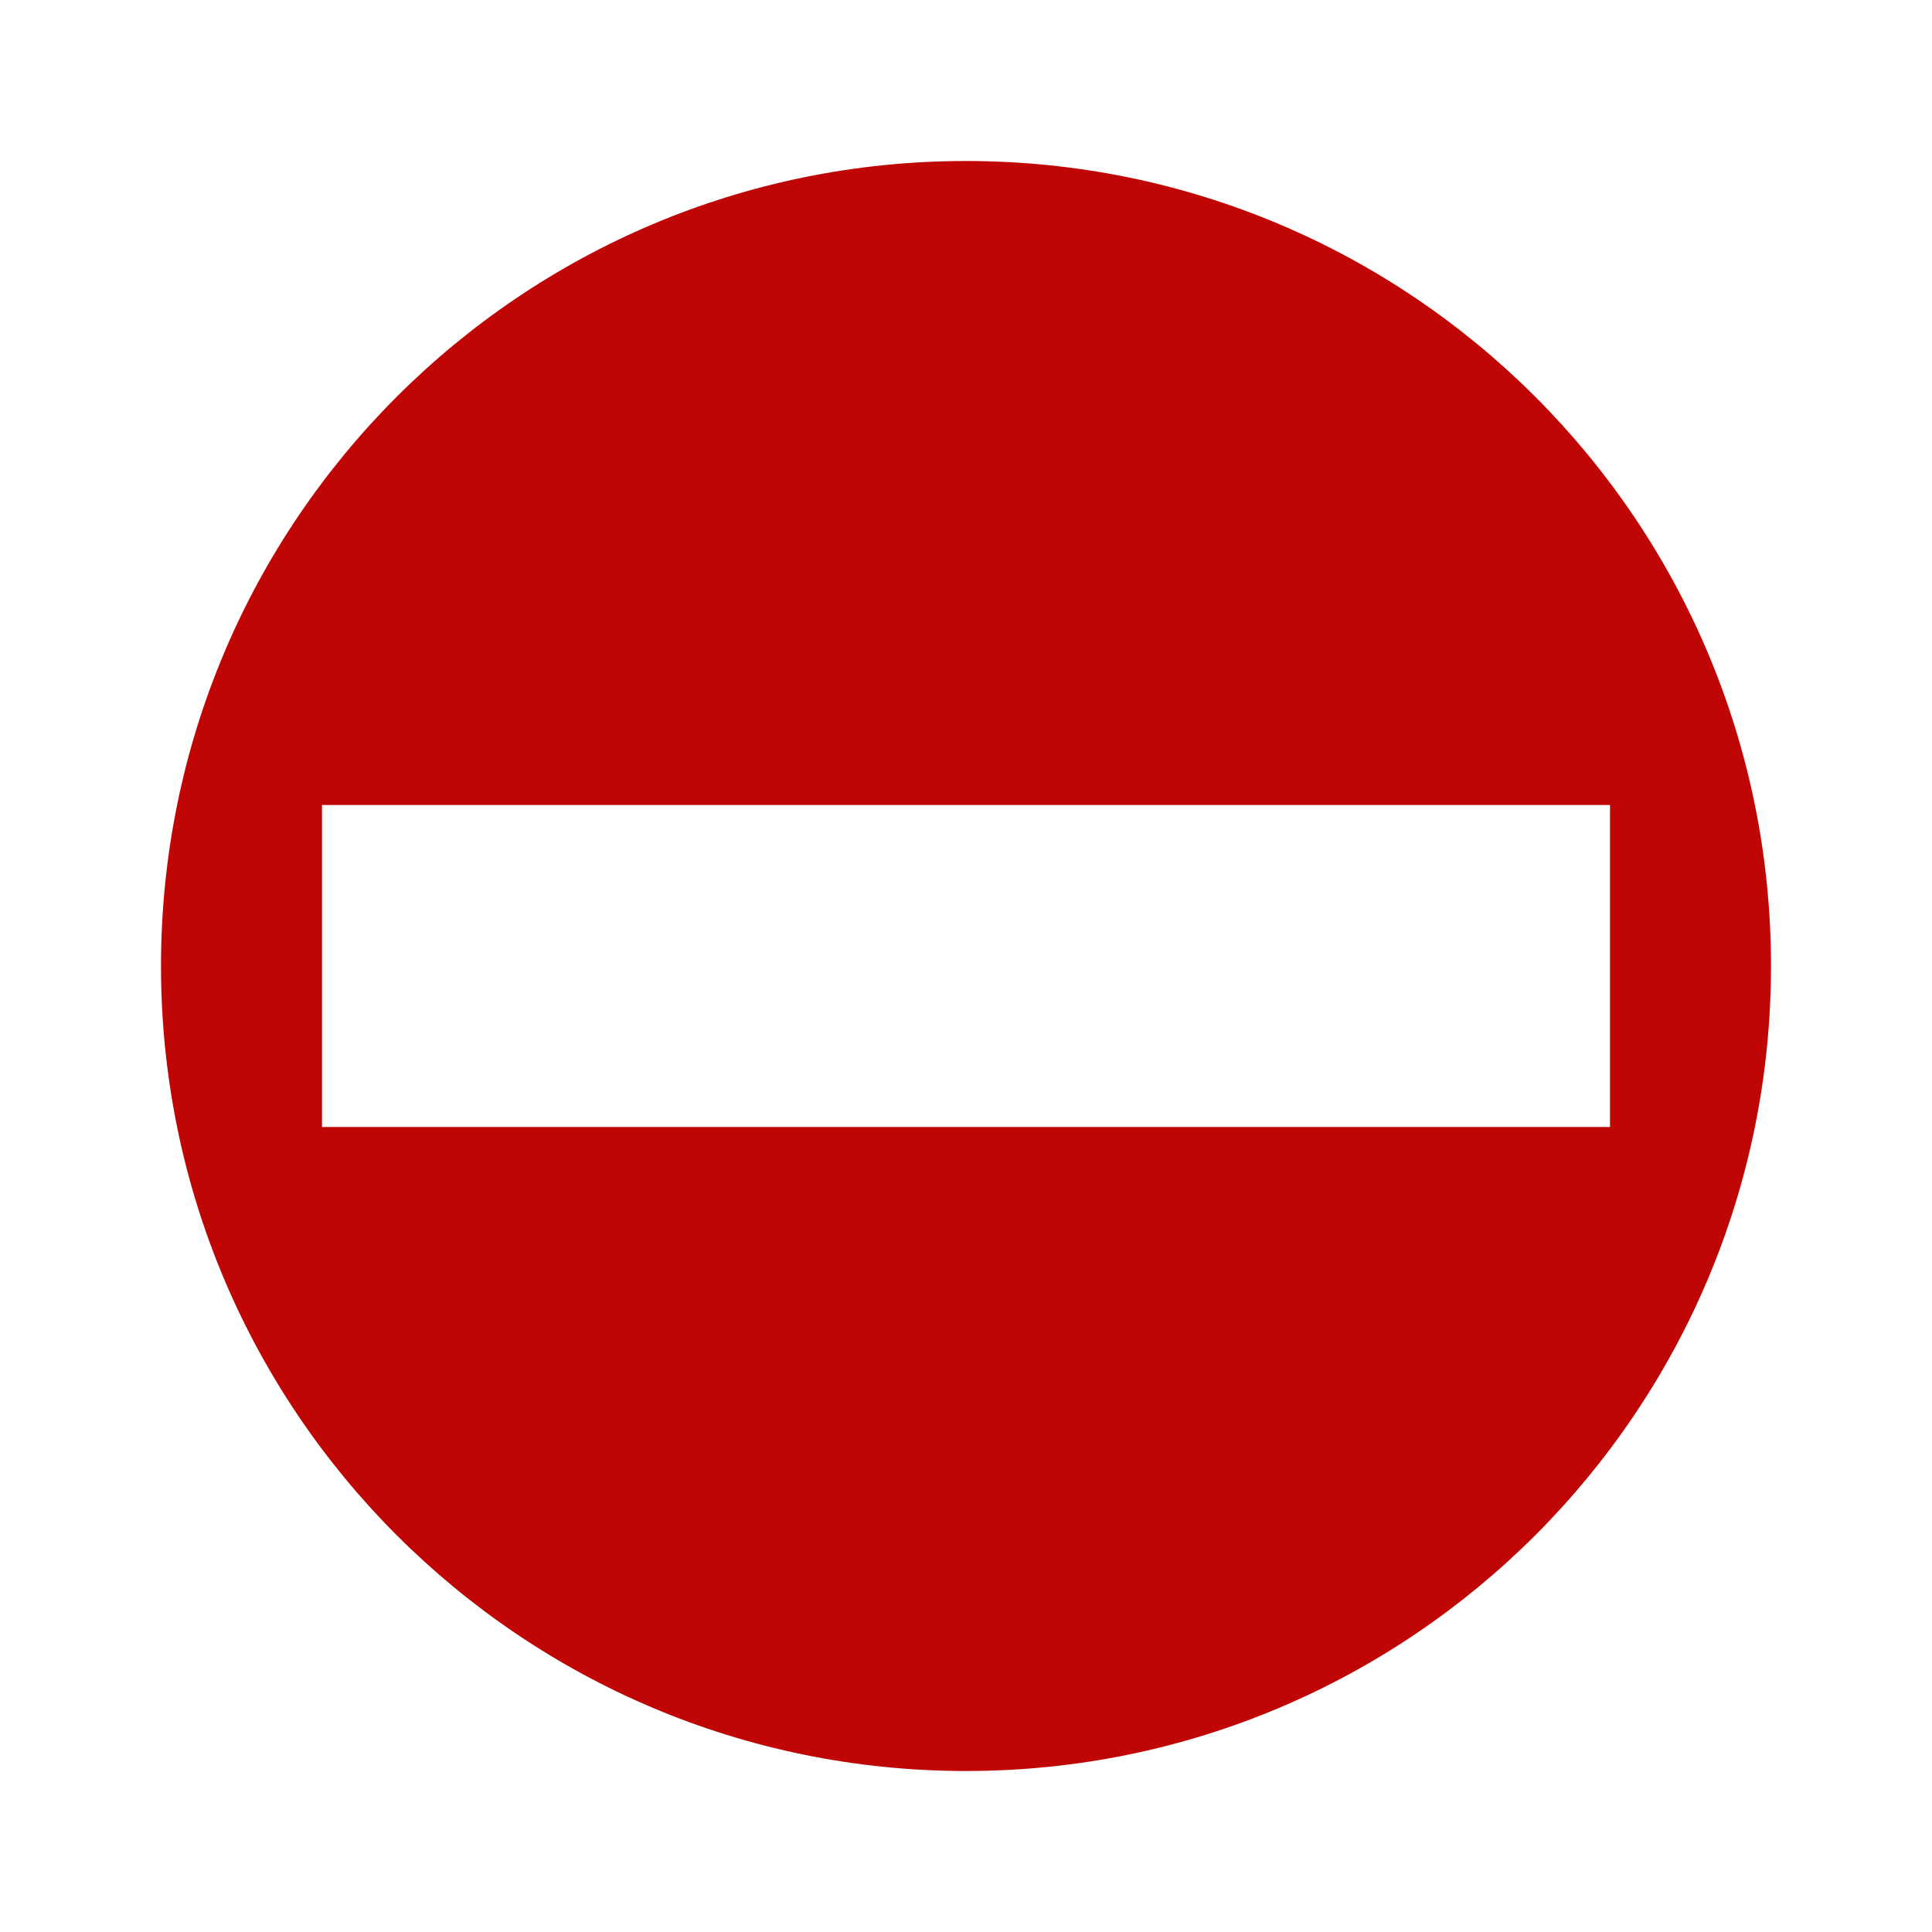
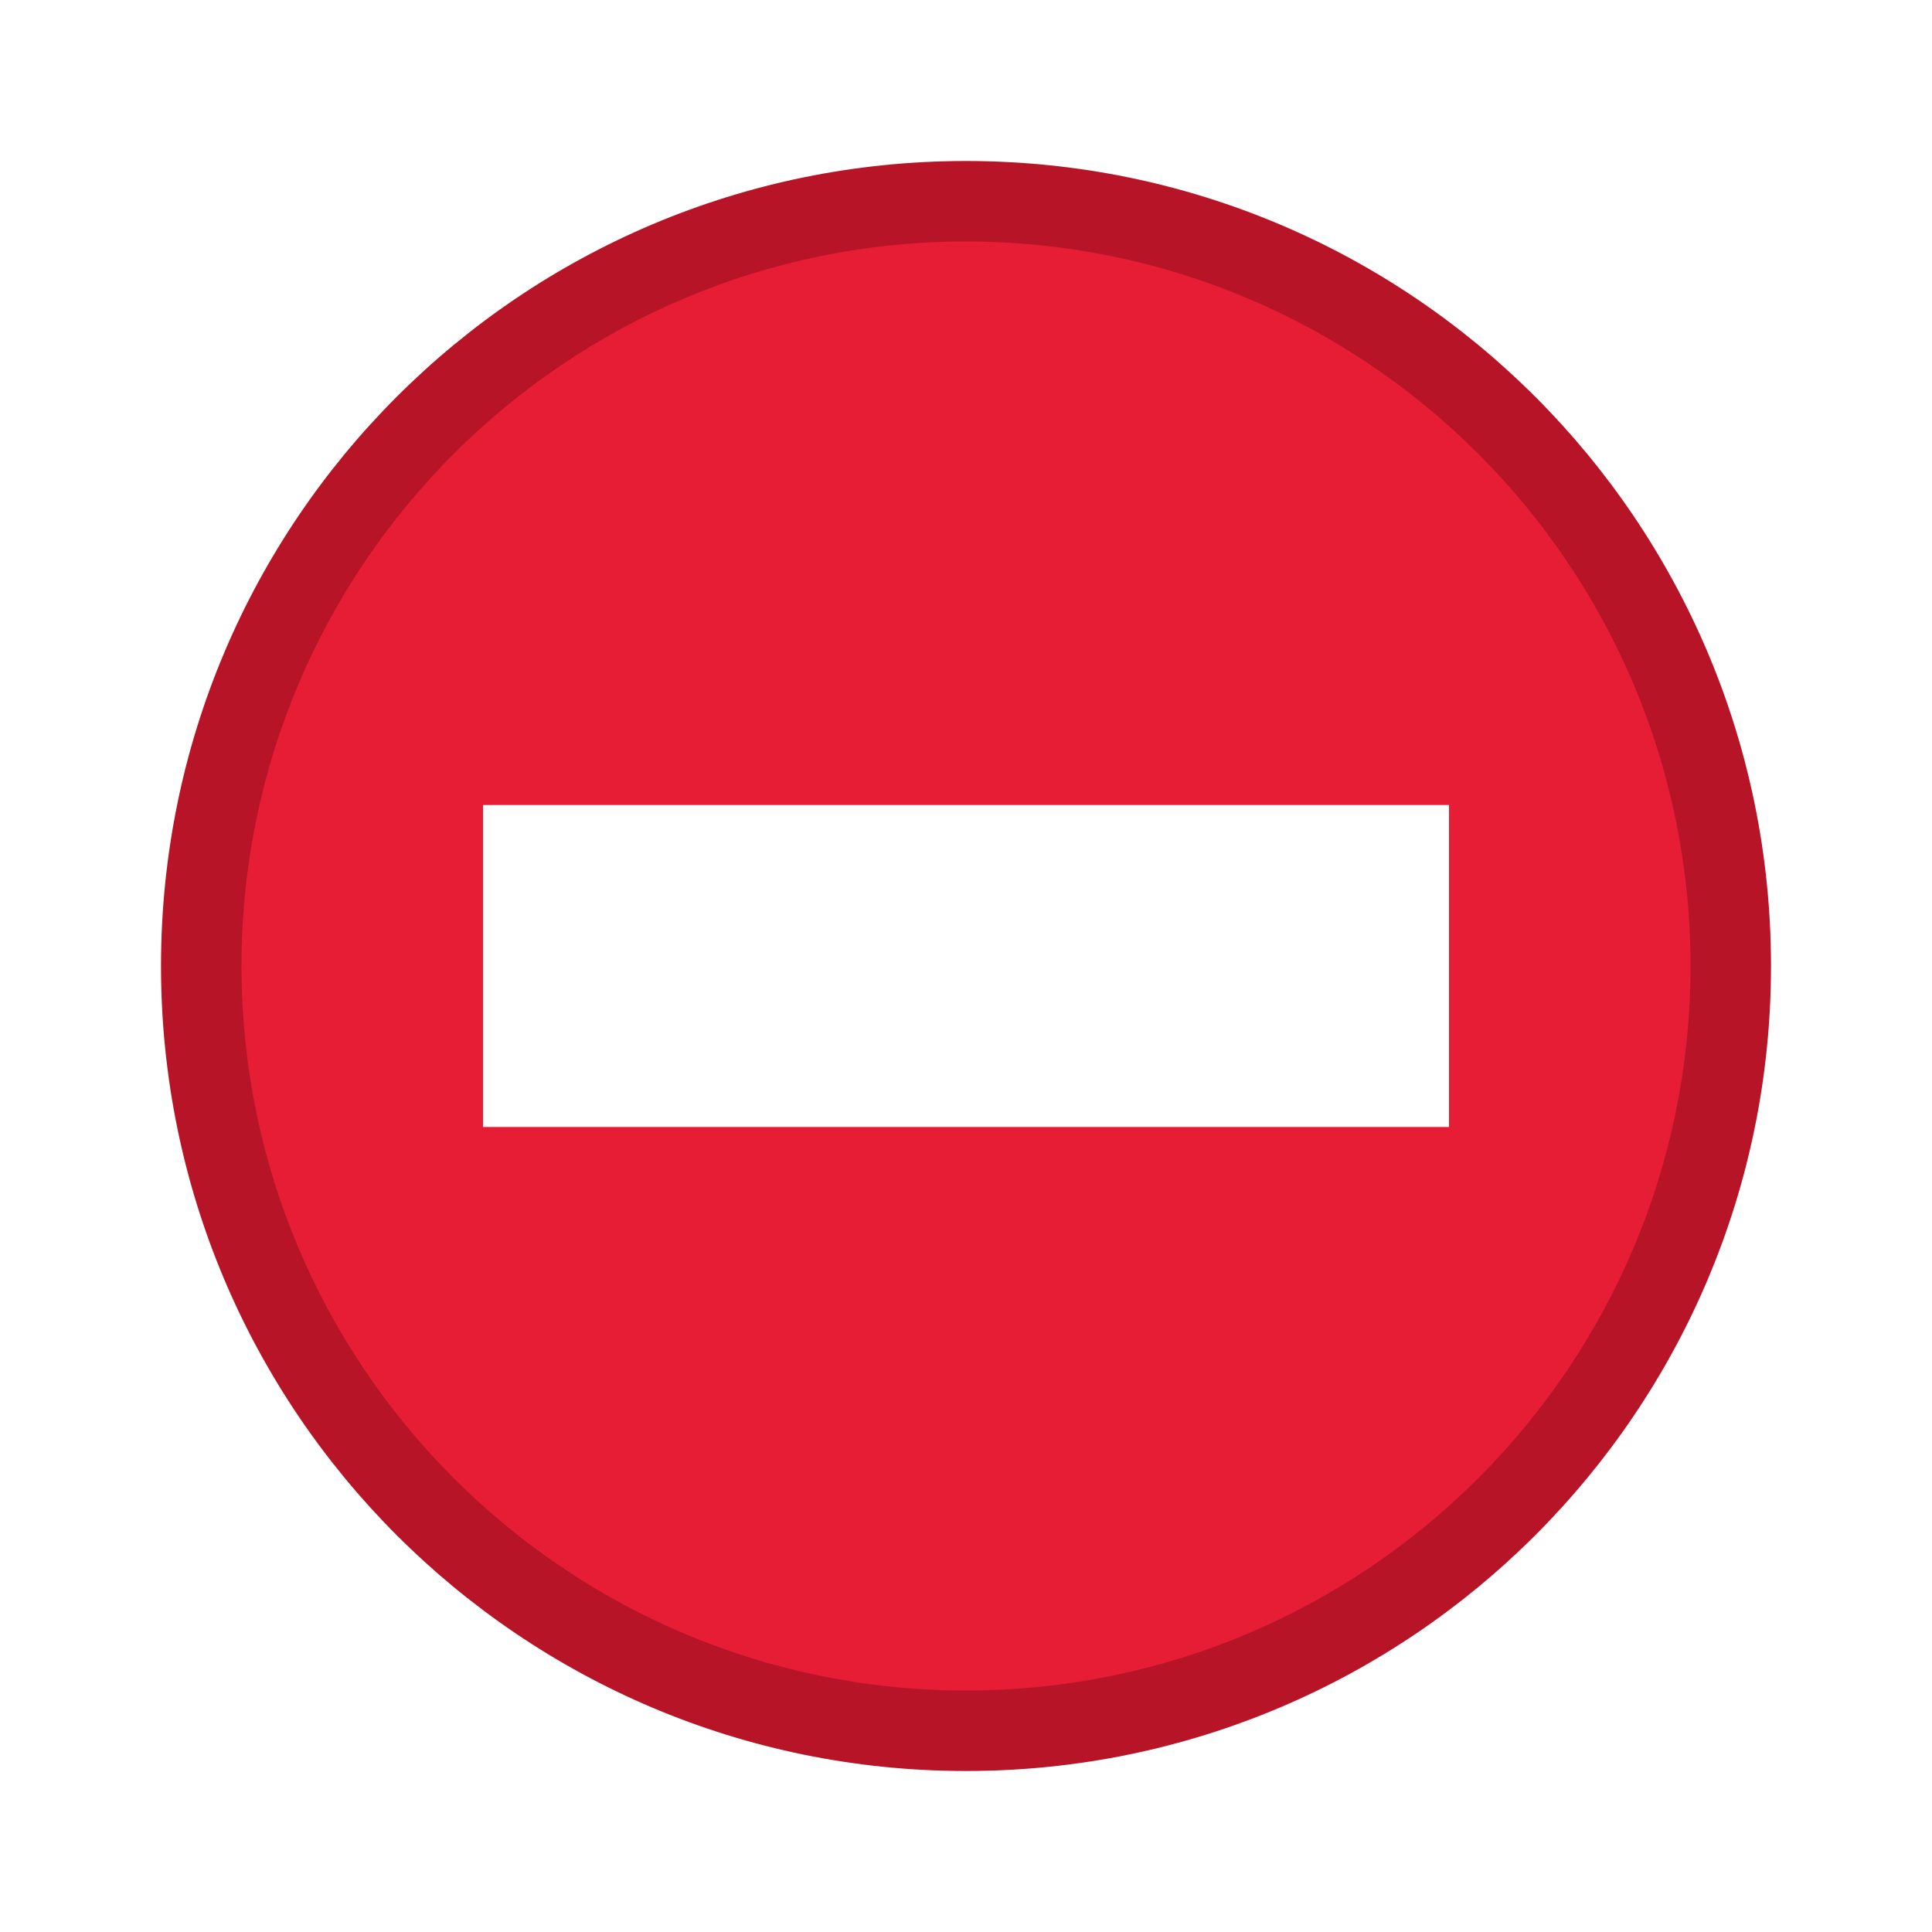
- <svg xmlns="http://www.w3.org/2000/svg" width="12" height="12" viewBox="0 0 12 12">
-   <path fill-rule="nonzero" fill="rgb(75.294%, 1.961%, 1.961%)" fill-opacity="1" d="M 11 6 C 11 8.762 8.762 11 6 11 C 3.238 11 1 8.762 1 6 C 1 3.238 3.238 1 6 1 C 8.762 1 11 3.238 11 6 Z M 11 6 " />
-   <path fill-rule="nonzero" fill="rgb(100%, 100%, 100%)" fill-opacity="1" d="M 2 5 L 10 5 L 10 7 L 2 7 Z M 2 5 " />
+ <svg xmlns="http://www.w3.org/2000/svg" xmlns:xlink="http://www.w3.org/1999/xlink" width="12" height="12" viewBox="0 0 12 12">
+   <defs>
+     <filter id="filter-remove-color" x="0%" y="0%" width="100%" height="100%">
+       <feColorMatrix color-interpolation-filters="sRGB" values="0 0 0 0 1 0 0 0 0 1 0 0 0 0 1 0 0 0 1 0" />
+     </filter>
+     <mask id="mask-0">
+       <g filter="url(#filter-remove-color)">
+         <rect x="-1.2" y="-1.2" width="14.4" height="14.4" fill="rgb(0%, 0%, 0%)" fill-opacity="0.2" />
+       </g>
+     </mask>
+     <clipPath id="clip-0">
+       <rect x="0" y="0" width="12" height="12" />
+     </clipPath>
+     <g id="source-8" clip-path="url(#clip-0)">
+       <path fill-rule="nonzero" fill="rgb(100%, 100%, 100%)" fill-opacity="1" d="M 12 6 C 12 9.312 9.312 12 6 12 C 2.688 12 0 9.312 0 6 C 0 2.688 2.688 0 6 0 C 9.312 0 12 2.688 12 6 Z M 12 6 " />
+     </g>
+   </defs>
+   <g mask="url(#mask-0)">
+     <use xlink:href="#source-8" />
+   </g>
+   <path fill-rule="nonzero" fill="rgb(72.157%, 7.843%, 15.686%)" fill-opacity="1" d="M 11 6 C 11 8.762 8.762 11 6 11 C 3.238 11 1 8.762 1 6 C 1 3.238 3.238 1 6 1 C 8.762 1 11 3.238 11 6 Z M 11 6 " />
+   <path fill-rule="nonzero" fill="rgb(90.588%, 11.373%, 21.176%)" fill-opacity="1" d="M 10.5 6 C 10.5 8.484 8.484 10.5 6 10.5 C 3.516 10.5 1.5 8.484 1.5 6 C 1.5 3.516 3.516 1.5 6 1.5 C 8.484 1.5 10.5 3.516 10.5 6 Z M 10.5 6 " />
+   <path fill-rule="nonzero" fill="rgb(100%, 100%, 100%)" fill-opacity="1" d="M 3 5 L 9 5 L 9 7 L 3 7 Z M 3 5 " />
</svg>
